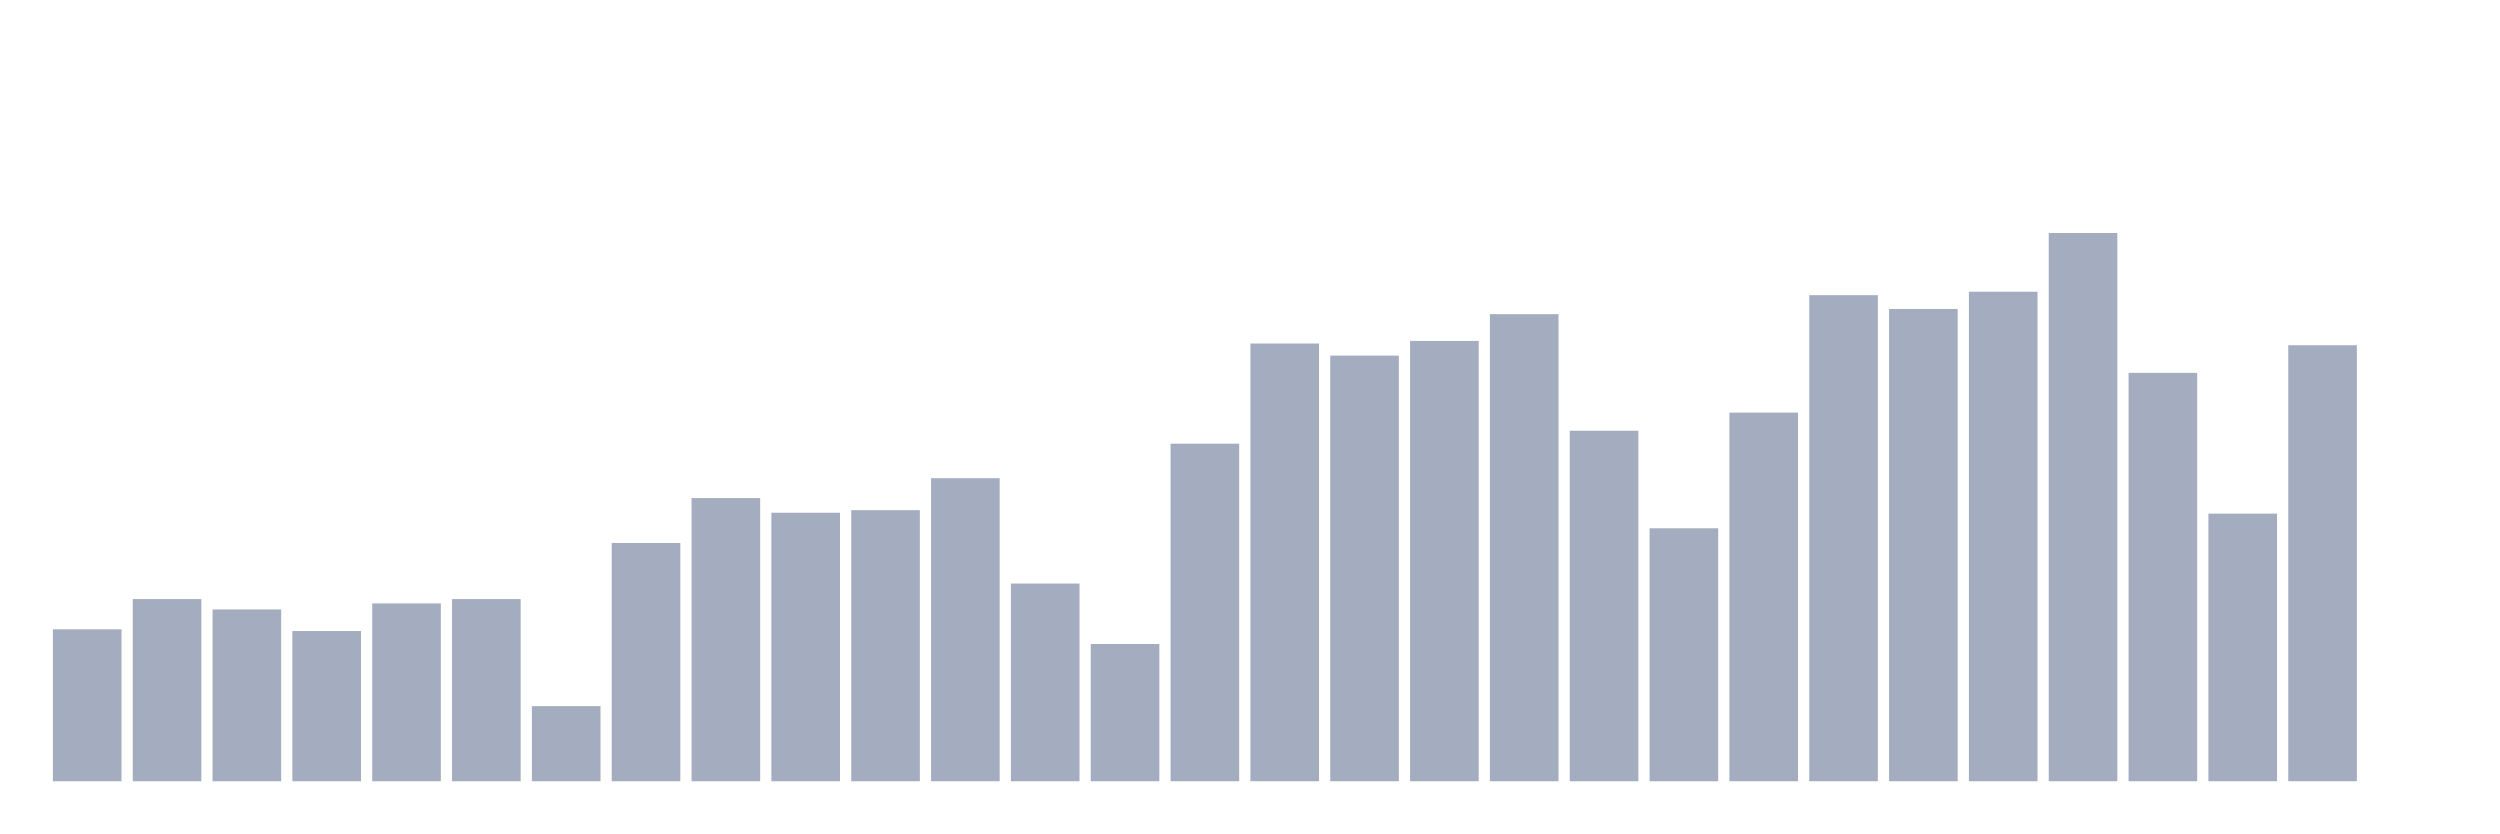
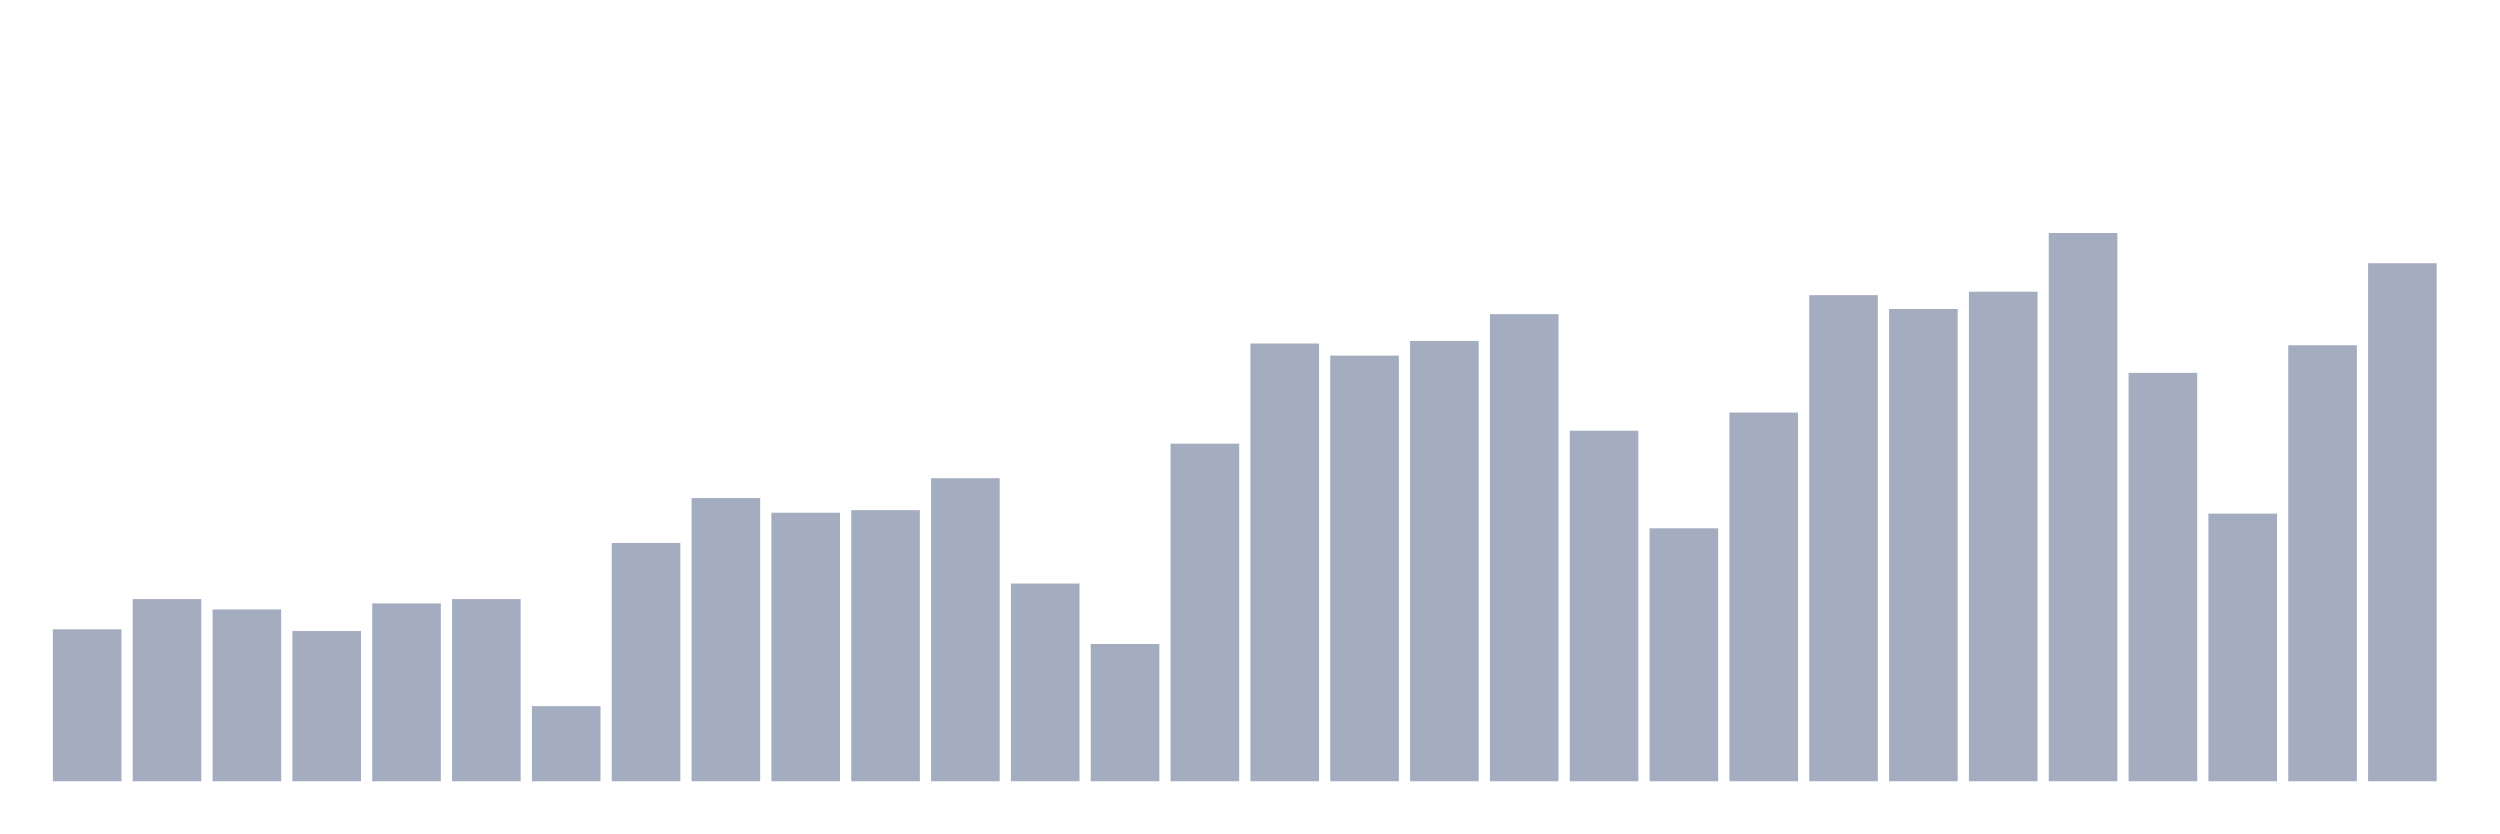
<svg xmlns="http://www.w3.org/2000/svg" viewBox="0 0 480 160">
  <g transform="translate(10,10)">
    <rect class="bar" x="0.153" width="13.175" y="110.825" height="29.175" fill="rgb(164,173,192)" />
    <rect class="bar" x="15.482" width="13.175" y="105.023" height="34.977" fill="rgb(164,173,192)" />
    <rect class="bar" x="30.81" width="13.175" y="107.012" height="32.988" fill="rgb(164,173,192)" />
    <rect class="bar" x="46.138" width="13.175" y="111.156" height="28.844" fill="rgb(164,173,192)" />
    <rect class="bar" x="61.466" width="13.175" y="105.852" height="34.148" fill="rgb(164,173,192)" />
    <rect class="bar" x="76.794" width="13.175" y="105.023" height="34.977" fill="rgb(164,173,192)" />
    <rect class="bar" x="92.123" width="13.175" y="125.578" height="14.422" fill="rgb(164,173,192)" />
    <rect class="bar" x="107.451" width="13.175" y="94.248" height="45.752" fill="rgb(164,173,192)" />
    <rect class="bar" x="122.779" width="13.175" y="85.628" height="54.372" fill="rgb(164,173,192)" />
    <rect class="bar" x="138.107" width="13.175" y="88.446" height="51.554" fill="rgb(164,173,192)" />
    <rect class="bar" x="153.436" width="13.175" y="87.949" height="52.051" fill="rgb(164,173,192)" />
    <rect class="bar" x="168.764" width="13.175" y="81.815" height="58.185" fill="rgb(164,173,192)" />
    <rect class="bar" x="184.092" width="13.175" y="102.039" height="37.961" fill="rgb(164,173,192)" />
    <rect class="bar" x="199.42" width="13.175" y="113.643" height="26.357" fill="rgb(164,173,192)" />
    <rect class="bar" x="214.748" width="13.175" y="75.184" height="64.816" fill="rgb(164,173,192)" />
    <rect class="bar" x="230.077" width="13.175" y="55.955" height="84.045" fill="rgb(164,173,192)" />
    <rect class="bar" x="245.405" width="13.175" y="58.276" height="81.724" fill="rgb(164,173,192)" />
    <rect class="bar" x="260.733" width="13.175" y="55.458" height="84.542" fill="rgb(164,173,192)" />
    <rect class="bar" x="276.061" width="13.175" y="50.319" height="89.681" fill="rgb(164,173,192)" />
    <rect class="bar" x="291.39" width="13.175" y="72.698" height="67.302" fill="rgb(164,173,192)" />
    <rect class="bar" x="306.718" width="13.175" y="91.43" height="48.57" fill="rgb(164,173,192)" />
    <rect class="bar" x="322.046" width="13.175" y="69.217" height="70.783" fill="rgb(164,173,192)" />
    <rect class="bar" x="337.374" width="13.175" y="46.672" height="93.328" fill="rgb(164,173,192)" />
    <rect class="bar" x="352.702" width="13.175" y="49.324" height="90.676" fill="rgb(164,173,192)" />
    <rect class="bar" x="368.031" width="13.175" y="46.009" height="93.991" fill="rgb(164,173,192)" />
    <rect class="bar" x="383.359" width="13.175" y="34.737" height="105.263" fill="rgb(164,173,192)" />
    <rect class="bar" x="398.687" width="13.175" y="61.591" height="78.409" fill="rgb(164,173,192)" />
    <rect class="bar" x="414.015" width="13.175" y="88.612" height="51.388" fill="rgb(164,173,192)" />
    <rect class="bar" x="429.344" width="13.175" y="56.287" height="83.713" fill="rgb(164,173,192)" />
-     <rect class="bar" x="444.672" width="13.175" y="140" height="0" fill="rgb(164,173,192)" />
+     <rect class="bar" x="444.672" width="13.175" y="40.539" height="99.461" fill="rgb(164,173,192)" />
  </g>
</svg>
